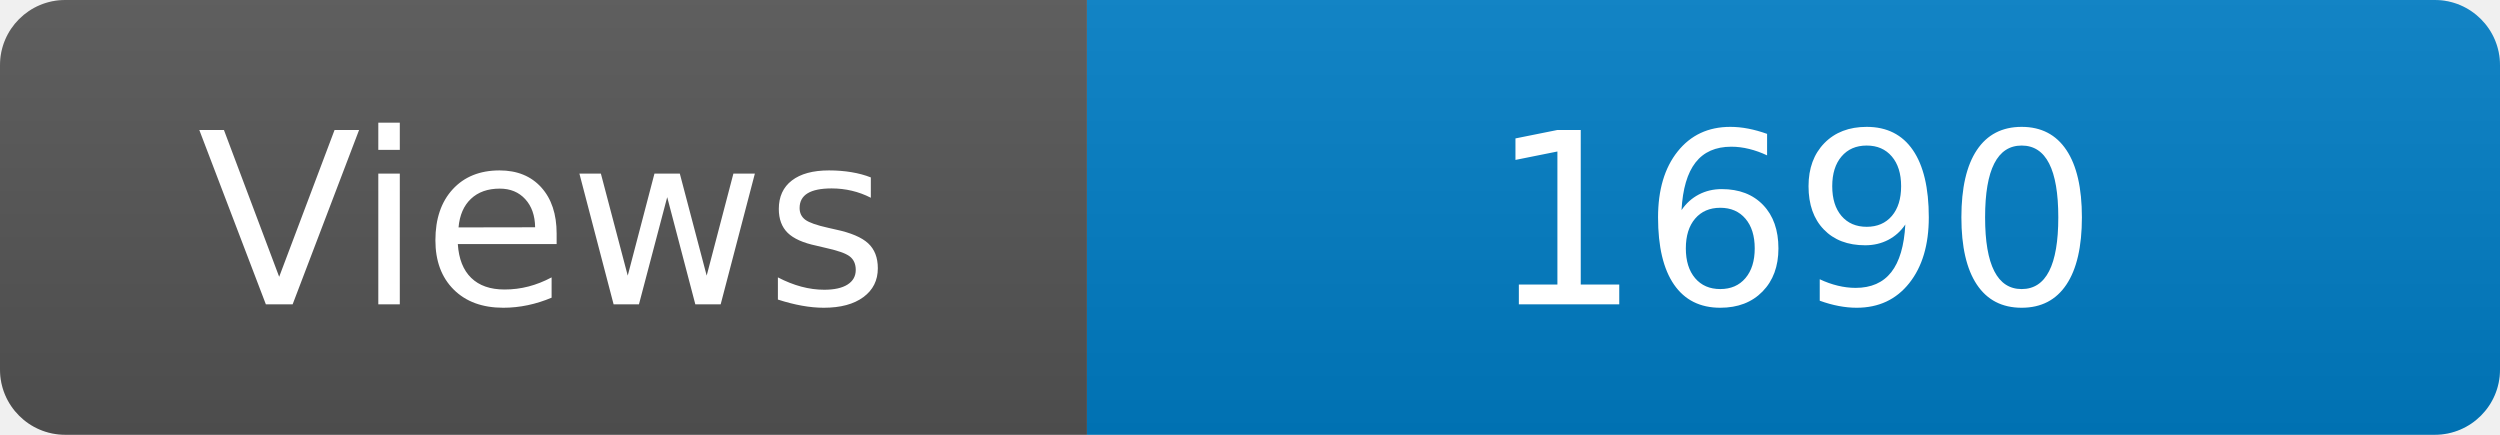
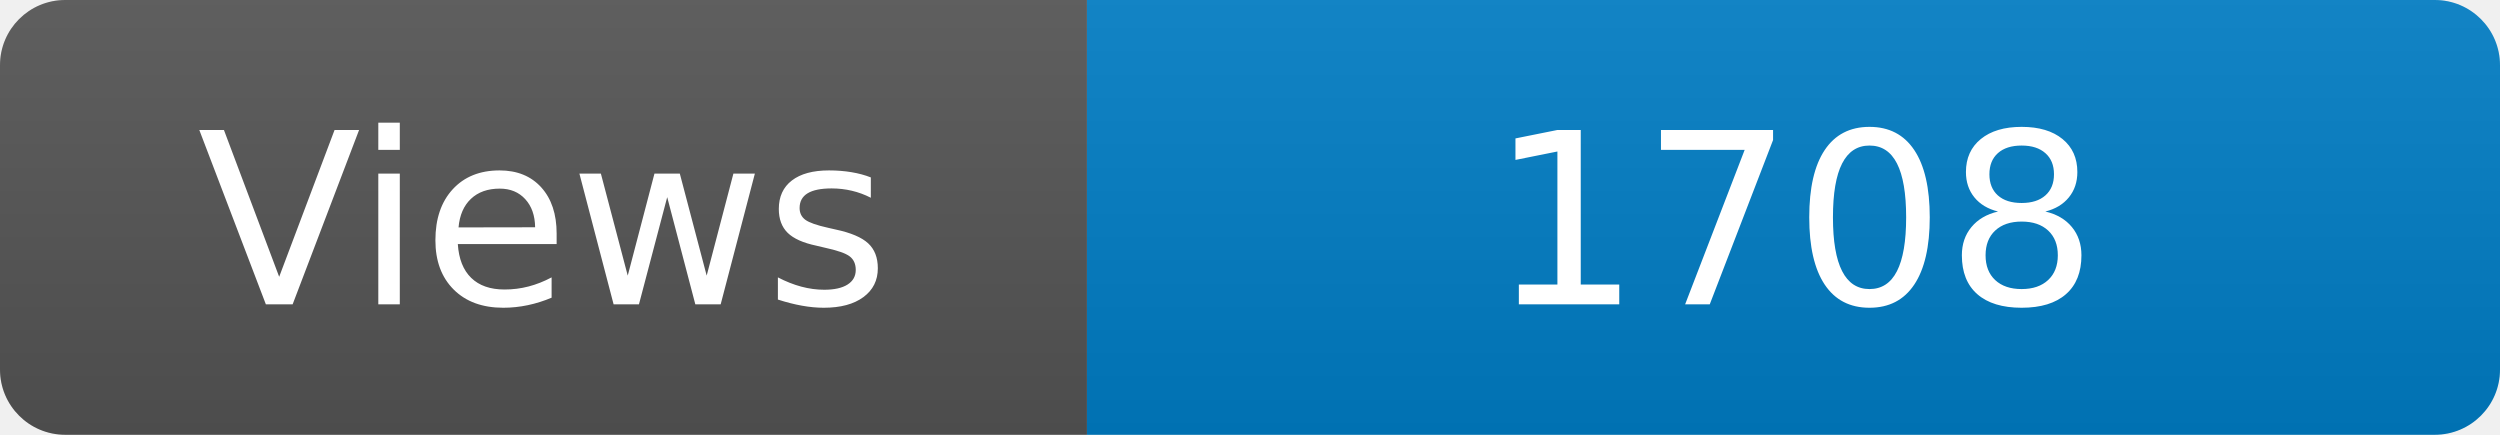
<svg xmlns="http://www.w3.org/2000/svg" width="115" height="20" role="img" aria-label="Maintained?: yes">
  <linearGradient id="s" x2="0" y2="100%">
    <stop offset="0" stop-color="#bbb" stop-opacity=".1" />
    <stop offset="1" stop-opacity=".1" />
  </linearGradient>
  <clipPath id="r">
    <rect width="115" height="20" rx="3" fill="#fff" />
  </clipPath>
  <g clip-path="url(#r)">
    <rect width="50" height="20" fill="#555" />
    <rect x="50" width="160" height="20" fill="#007ec6" />
    <rect width="115" height="20" fill="url(#s)" />
  </g>
  <g fill="#fff" text-anchor="middle" font-family="Verdana,Geneva,DejaVu Sans,sans-serif" font-size="110">
    <text x="250" y="140" transform="scale(.1)" fill="#fff">Views</text>
-     <text x="825" y="140" transform="scale(.1)" fill="#fff">1690</text>
+     <text x="825" y="140" transform="scale(.1)" fill="#fff">1708</text>
  </g>
</svg>
